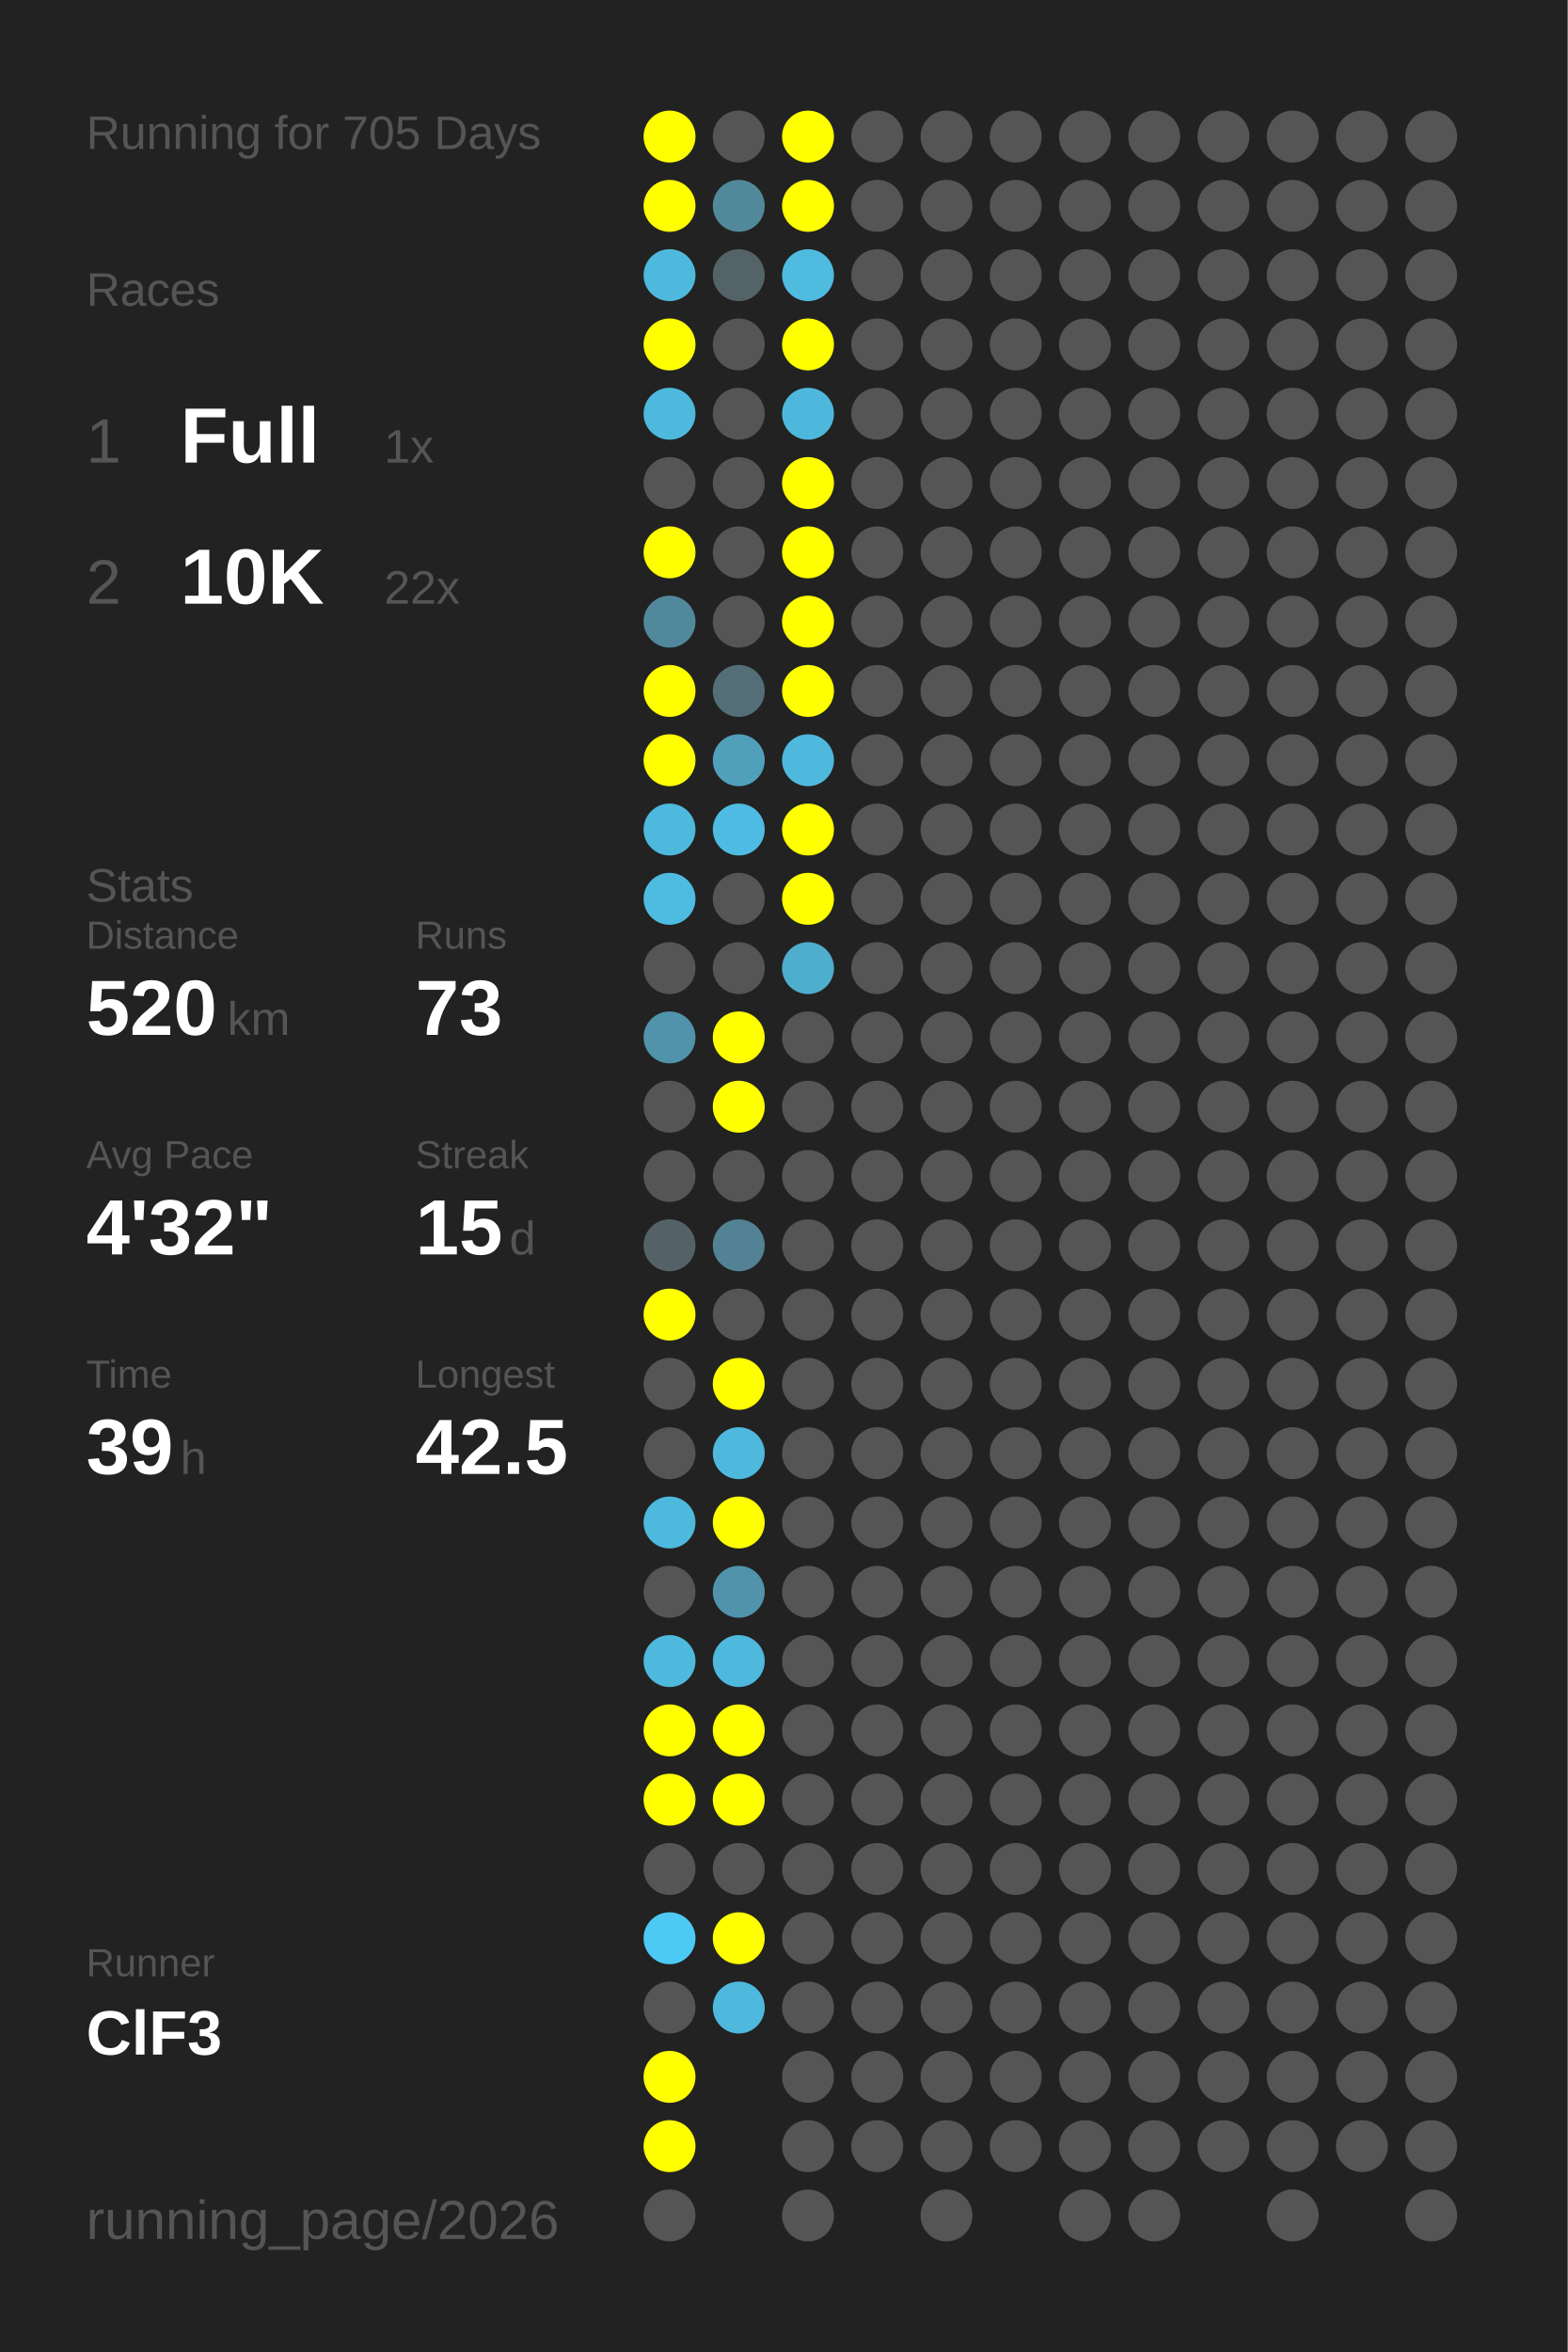
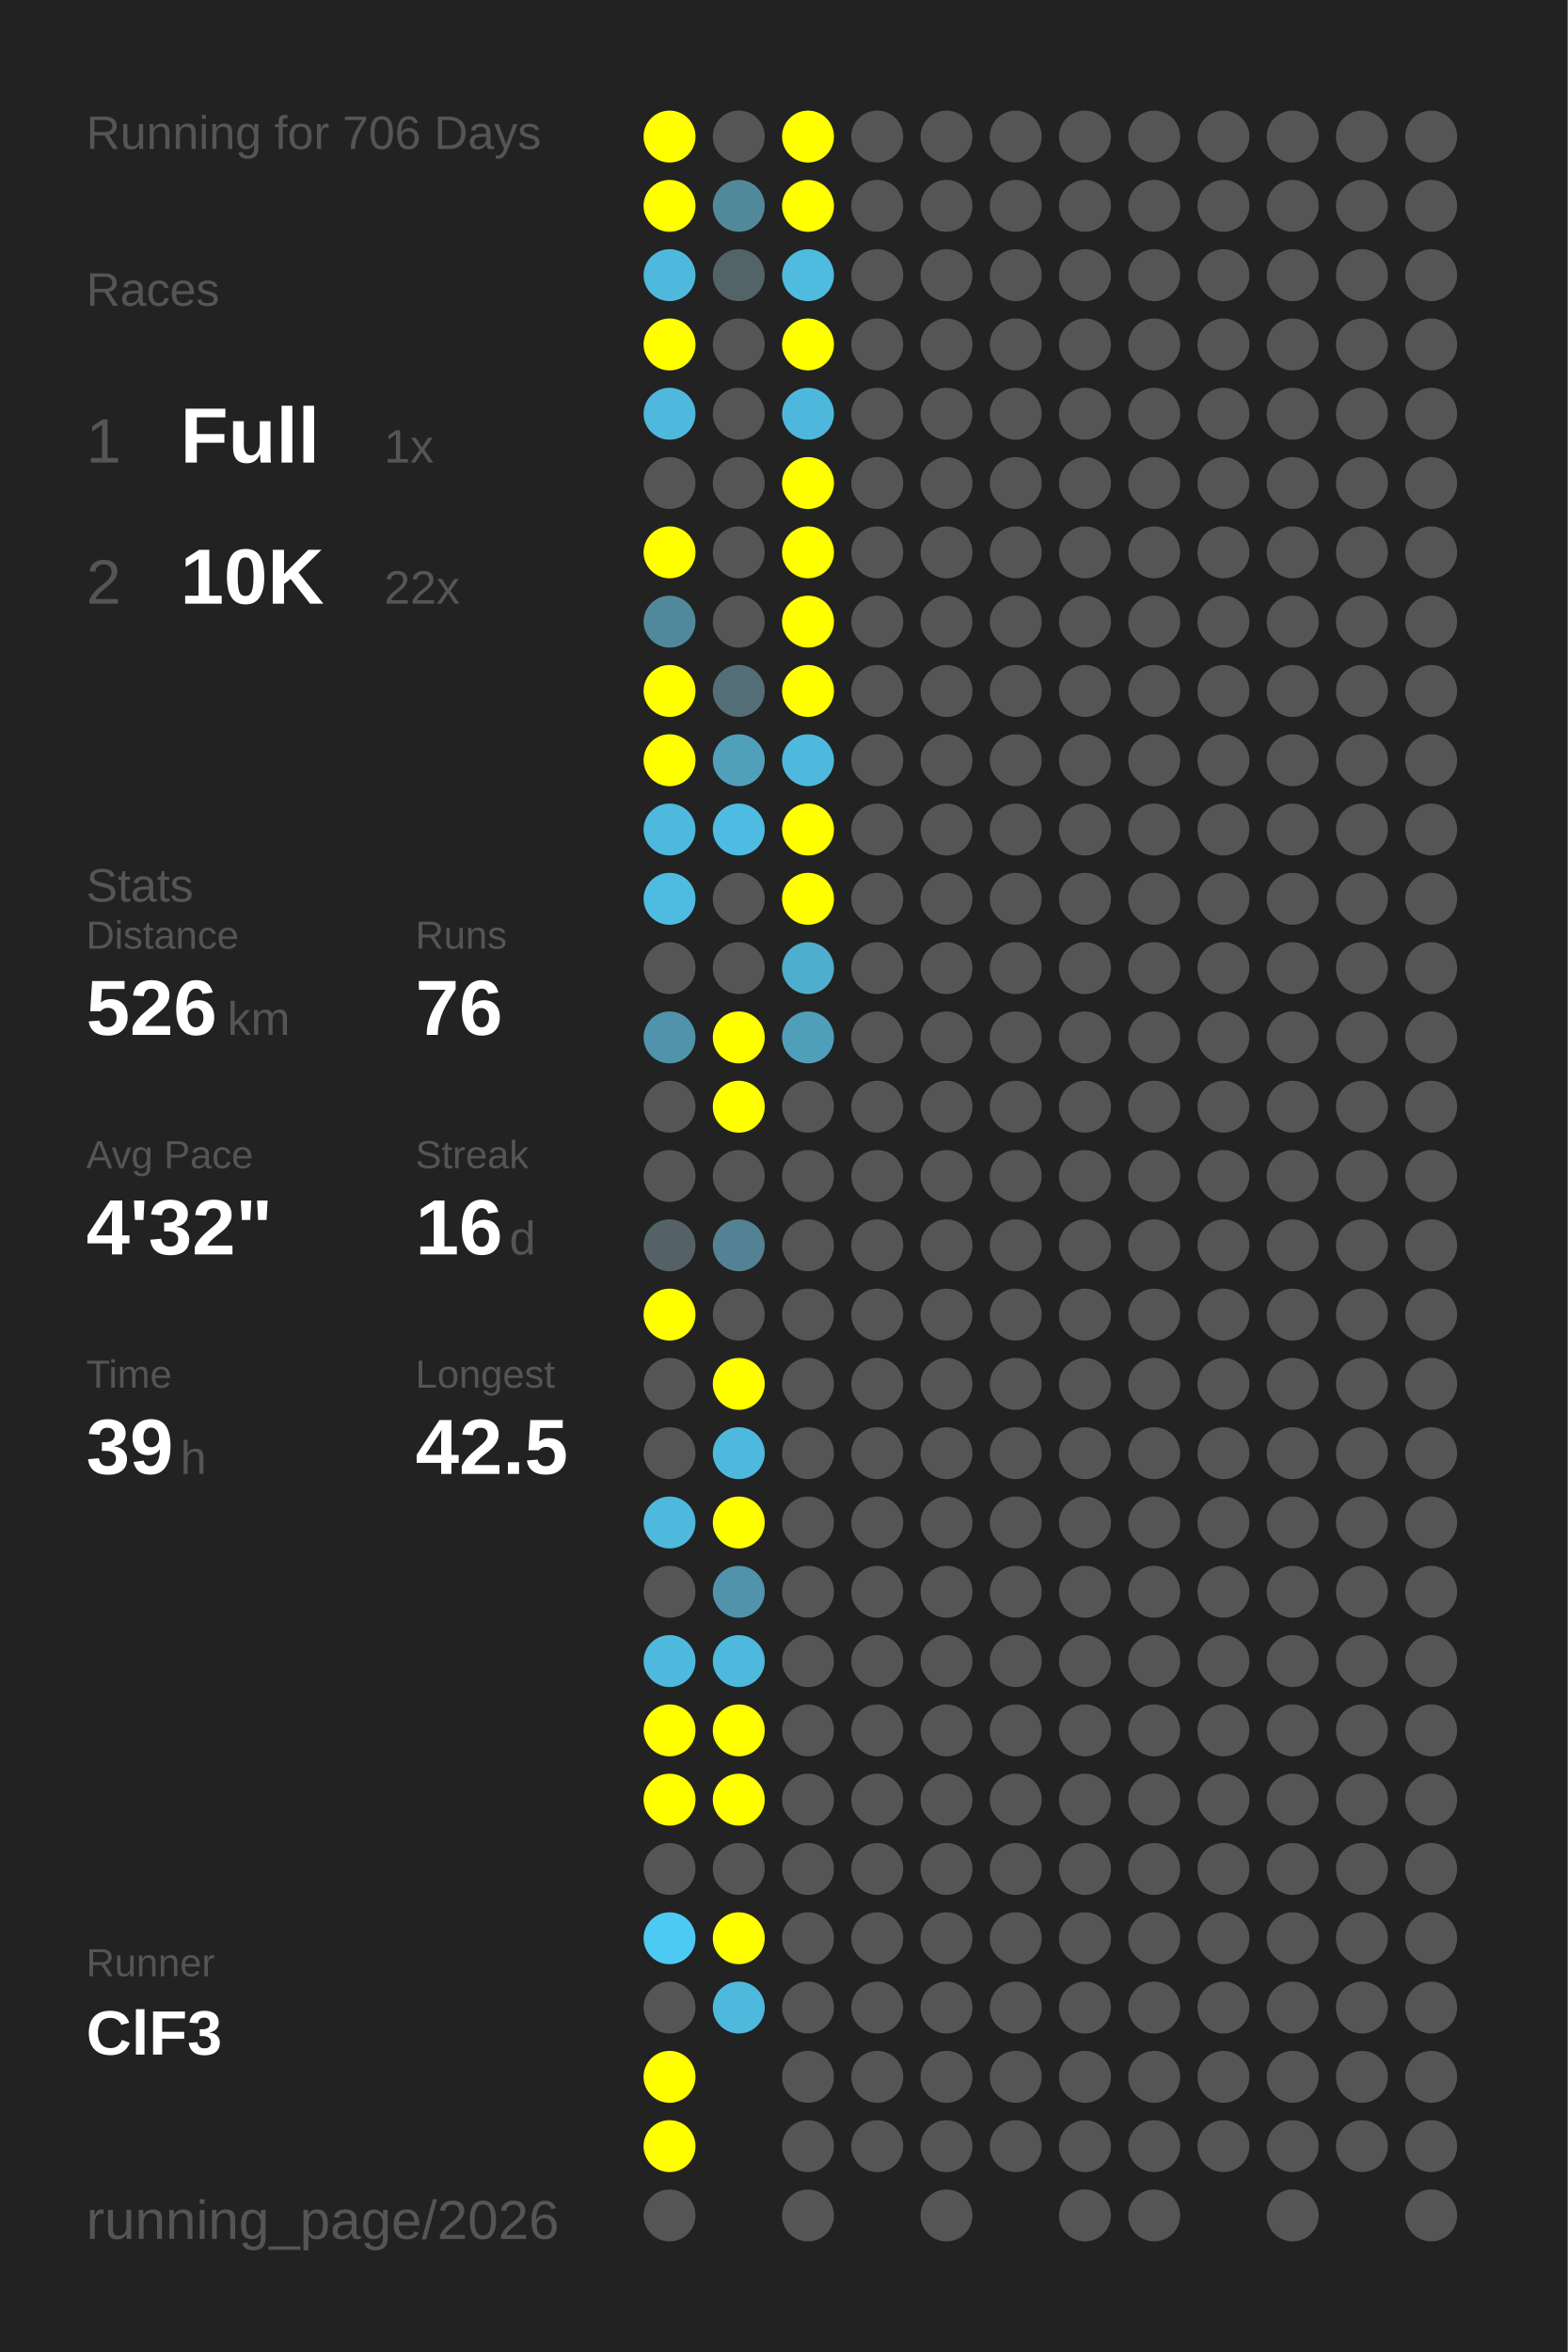
<svg xmlns="http://www.w3.org/2000/svg" baseProfile="full" height="300mm" version="1.1" viewBox="0,0,200,300" width="200mm">
  <defs />
  <rect fill="#222222" height="300" width="200" x="0" y="0" />
-   <text fill="#555555" style="font-size:6px; font-family:Arial;" x="11" y="19">Running for 705 Days</text>
+   <text fill="#555555" style="font-size:6px; font-family:Arial;" x="11" y="19">Running for 706 Days</text>
  <text fill="#555555" style="font-size:6px; font-family:Arial;" x="11" y="39">Races</text>
  <text fill="#555555" style="font-size:8px; font-family:Arial;" x="11" y="59">1</text>
  <text fill="#FFFFFF" style="font-size:10px; font-family:Arial; font-weight:bold;" x="23" y="59">Full</text>
  <text fill="#555555" style="font-size:6px; font-family:Arial;" x="49" y="59">1x</text>
  <text fill="#555555" style="font-size:8px; font-family:Arial;" x="11" y="77">2</text>
  <text fill="#FFFFFF" style="font-size:10px; font-family:Arial; font-weight:bold;" x="23" y="77">10K</text>
  <text fill="#555555" style="font-size:6px; font-family:Arial;" x="49" y="77">22x</text>
  <text fill="#555555" style="font-size:6px; font-family:Arial;" x="11" y="115">Stats</text>
  <text fill="#555555" style="font-size:5px; font-family:Arial;" x="11" y="121">Distance</text>
-   <text fill="#FFFFFF" style="font-size:10px; font-family:Arial; font-weight:bold;" x="11" y="132">520</text>
+   <text fill="#FFFFFF" style="font-size:10px; font-family:Arial; font-weight:bold;" x="11" y="132">526</text>
  <text fill="#555555" style="font-size:6px; font-family:Arial;" x="29" y="132">km</text>
  <text fill="#555555" style="font-size:5px; font-family:Arial;" x="53" y="121">Runs</text>
-   <text fill="#FFFFFF" style="font-size:10px; font-family:Arial; font-weight:bold;" x="53" y="132">73</text>
+   <text fill="#FFFFFF" style="font-size:10px; font-family:Arial; font-weight:bold;" x="53" y="132">76</text>
  <text fill="#555555" style="font-size:5px; font-family:Arial;" x="11" y="149">Avg Pace</text>
  <text fill="#FFFFFF" style="font-size:10px; font-family:Arial; font-weight:bold;" x="11" y="160">4'32"</text>
  <text fill="#555555" style="font-size:5px; font-family:Arial;" x="53" y="149">Streak</text>
-   <text fill="#FFFFFF" style="font-size:10px; font-family:Arial; font-weight:bold;" x="53" y="160">15</text>
+   <text fill="#FFFFFF" style="font-size:10px; font-family:Arial; font-weight:bold;" x="53" y="160">16</text>
  <text fill="#555555" style="font-size:6px; font-family:Arial;" x="65" y="160">d</text>
  <text fill="#555555" style="font-size:5px; font-family:Arial;" x="11" y="177">Time</text>
  <text fill="#FFFFFF" style="font-size:10px; font-family:Arial; font-weight:bold;" x="11" y="188">39</text>
  <text fill="#555555" style="font-size:6px; font-family:Arial;" x="23" y="188">h</text>
  <text fill="#555555" style="font-size:5px; font-family:Arial;" x="53" y="177">Longest</text>
  <text fill="#FFFFFF" style="font-size:10px; font-family:Arial; font-weight:bold;" x="53" y="188">42.5</text>
  <text fill="#555555" style="font-size:5px; font-family:Arial;" x="11" y="252.065">Runner</text>
  <text fill="#FFFFFF" style="font-size:8px; font-family:Arial; font-weight:bold;" x="11" y="262.065">ClF3</text>
  <text fill="#555555" style="font-size:7px; font-family:Arial;" x="11" y="285.581">running_page/2026</text>
  <circle cx="85.417" cy="17.419" fill="#FFFF00" r="3.312" />
  <circle cx="85.417" cy="26.258" fill="#FFFF00" r="3.312" />
  <circle cx="85.417" cy="35.097" fill="#4eb9dd" r="3.312" />
  <circle cx="85.417" cy="43.935" fill="#FFFF00" r="3.312" />
  <circle cx="85.417" cy="52.774" fill="#4eb9dd" r="3.312" />
  <circle cx="85.417" cy="61.613" fill="#555555" r="3.312" />
  <circle cx="85.417" cy="70.452" fill="#FFFF00" r="3.312" />
  <circle cx="85.417" cy="79.29" fill="#51889b" r="3.312" />
  <circle cx="85.417" cy="88.129" fill="#FFFF00" r="3.312" />
  <circle cx="85.417" cy="96.968" fill="#FFFF00" r="3.312" />
  <circle cx="85.417" cy="105.806" fill="#4eb9dd" r="3.312" />
  <circle cx="85.417" cy="114.645" fill="#4ebce1" r="3.312" />
  <circle cx="85.417" cy="123.484" fill="#555555" r="3.312" />
  <circle cx="85.417" cy="132.323" fill="#5093aa" r="3.312" />
  <circle cx="85.417" cy="141.161" fill="#555555" r="3.312" />
  <circle cx="85.417" cy="150" fill="#555555" r="3.312" />
  <circle cx="85.417" cy="158.839" fill="#546267" r="3.312" />
  <circle cx="85.417" cy="167.677" fill="#FFFF00" r="3.312" />
  <circle cx="85.417" cy="176.516" fill="#555555" r="3.312" />
  <circle cx="85.417" cy="185.355" fill="#555555" r="3.312" />
  <circle cx="85.417" cy="194.194" fill="#4eb9dd" r="3.312" />
  <circle cx="85.417" cy="203.032" fill="#555555" r="3.312" />
  <circle cx="85.417" cy="211.871" fill="#4eb9dd" r="3.312" />
  <circle cx="85.417" cy="220.71" fill="#FFFF00" r="3.312" />
  <circle cx="85.417" cy="229.548" fill="#FFFF00" r="3.312" />
  <circle cx="85.417" cy="238.387" fill="#555555" r="3.312" />
  <circle cx="85.417" cy="247.226" fill="#4dcaf4" r="3.312" />
  <circle cx="85.417" cy="256.065" fill="#555555" r="3.312" />
  <circle cx="85.417" cy="264.903" fill="#FFFF00" r="3.312" />
  <circle cx="85.417" cy="273.742" fill="#FFFF00" r="3.312" />
  <circle cx="85.417" cy="282.581" fill="#555555" r="3.312" />
  <circle cx="94.25" cy="17.419" fill="#555555" r="3.312" />
  <circle cx="94.25" cy="26.258" fill="#51899b" r="3.312" />
  <circle cx="94.25" cy="35.097" fill="#546368" r="3.312" />
  <circle cx="94.25" cy="43.935" fill="#555555" r="3.312" />
  <circle cx="94.25" cy="52.774" fill="#555555" r="3.312" />
  <circle cx="94.25" cy="61.613" fill="#555555" r="3.312" />
  <circle cx="94.25" cy="70.452" fill="#555555" r="3.312" />
  <circle cx="94.25" cy="79.29" fill="#555555" r="3.312" />
  <circle cx="94.25" cy="88.129" fill="#536e77" r="3.312" />
  <circle cx="94.25" cy="96.968" fill="#50a0bc" r="3.312" />
  <circle cx="94.25" cy="105.806" fill="#4ebce2" r="3.312" />
  <circle cx="94.25" cy="114.645" fill="#555555" r="3.312" />
  <circle cx="94.25" cy="123.484" fill="#555555" r="3.312" />
  <circle cx="94.25" cy="132.323" fill="#FFFF00" r="3.312" />
  <circle cx="94.25" cy="141.161" fill="#FFFF00" r="3.312" />
  <circle cx="94.25" cy="150" fill="#555555" r="3.312" />
  <circle cx="94.25" cy="158.839" fill="#528293" r="3.312" />
  <circle cx="94.25" cy="167.677" fill="#555555" r="3.312" />
  <circle cx="94.25" cy="176.516" fill="#FFFF00" r="3.312" />
  <circle cx="94.25" cy="185.355" fill="#4eb9dd" r="3.312" />
  <circle cx="94.25" cy="194.194" fill="#FFFF00" r="3.312" />
  <circle cx="94.25" cy="203.032" fill="#5093aa" r="3.312" />
  <circle cx="94.25" cy="211.871" fill="#4eb9dd" r="3.312" />
  <circle cx="94.25" cy="220.71" fill="#FFFF00" r="3.312" />
  <circle cx="94.25" cy="229.548" fill="#FFFF00" r="3.312" />
  <circle cx="94.25" cy="238.387" fill="#555555" r="3.312" />
  <circle cx="94.25" cy="247.226" fill="#FFFF00" r="3.312" />
  <circle cx="94.25" cy="256.065" fill="#4eb9dd" r="3.312" />
  <circle cx="103.083" cy="17.419" fill="#FFFF00" r="3.312" />
  <circle cx="103.083" cy="26.258" fill="#FFFF00" r="3.312" />
  <circle cx="103.083" cy="35.097" fill="#4ebbdf" r="3.312" />
  <circle cx="103.083" cy="43.935" fill="#FFFF00" r="3.312" />
  <circle cx="103.083" cy="52.774" fill="#4eb8dc" r="3.312" />
  <circle cx="103.083" cy="61.613" fill="#FFFF00" r="3.312" />
  <circle cx="103.083" cy="70.452" fill="#FFFF00" r="3.312" />
  <circle cx="103.083" cy="79.29" fill="#FFFF00" r="3.312" />
  <circle cx="103.083" cy="88.129" fill="#FFFF00" r="3.312" />
  <circle cx="103.083" cy="96.968" fill="#4eb9dd" r="3.312" />
  <circle cx="103.083" cy="105.806" fill="#FFFF00" r="3.312" />
  <circle cx="103.083" cy="114.645" fill="#FFFF00" r="3.312" />
  <circle cx="103.083" cy="123.484" fill="#4faece" r="3.312" />
-   <circle cx="103.083" cy="132.323" fill="#555555" r="3.312" />
+   <circle cx="103.083" cy="132.323" fill="#509fba" r="3.312" />
  <circle cx="103.083" cy="141.161" fill="#555555" r="3.312" />
  <circle cx="103.083" cy="150" fill="#555555" r="3.312" />
  <circle cx="103.083" cy="158.839" fill="#555555" r="3.312" />
  <circle cx="103.083" cy="167.677" fill="#555555" r="3.312" />
  <circle cx="103.083" cy="176.516" fill="#555555" r="3.312" />
  <circle cx="103.083" cy="185.355" fill="#555555" r="3.312" />
  <circle cx="103.083" cy="194.194" fill="#555555" r="3.312" />
  <circle cx="103.083" cy="203.032" fill="#555555" r="3.312" />
  <circle cx="103.083" cy="211.871" fill="#555555" r="3.312" />
  <circle cx="103.083" cy="220.71" fill="#555555" r="3.312" />
  <circle cx="103.083" cy="229.548" fill="#555555" r="3.312" />
  <circle cx="103.083" cy="238.387" fill="#555555" r="3.312" />
  <circle cx="103.083" cy="247.226" fill="#555555" r="3.312" />
  <circle cx="103.083" cy="256.065" fill="#555555" r="3.312" />
  <circle cx="103.083" cy="264.903" fill="#555555" r="3.312" />
  <circle cx="103.083" cy="273.742" fill="#555555" r="3.312" />
  <circle cx="103.083" cy="282.581" fill="#555555" r="3.312" />
  <circle cx="111.917" cy="17.419" fill="#555555" r="3.312" />
  <circle cx="111.917" cy="26.258" fill="#555555" r="3.312" />
  <circle cx="111.917" cy="35.097" fill="#555555" r="3.312" />
  <circle cx="111.917" cy="43.935" fill="#555555" r="3.312" />
  <circle cx="111.917" cy="52.774" fill="#555555" r="3.312" />
  <circle cx="111.917" cy="61.613" fill="#555555" r="3.312" />
  <circle cx="111.917" cy="70.452" fill="#555555" r="3.312" />
  <circle cx="111.917" cy="79.29" fill="#555555" r="3.312" />
  <circle cx="111.917" cy="88.129" fill="#555555" r="3.312" />
  <circle cx="111.917" cy="96.968" fill="#555555" r="3.312" />
  <circle cx="111.917" cy="105.806" fill="#555555" r="3.312" />
  <circle cx="111.917" cy="114.645" fill="#555555" r="3.312" />
  <circle cx="111.917" cy="123.484" fill="#555555" r="3.312" />
  <circle cx="111.917" cy="132.323" fill="#555555" r="3.312" />
  <circle cx="111.917" cy="141.161" fill="#555555" r="3.312" />
  <circle cx="111.917" cy="150" fill="#555555" r="3.312" />
  <circle cx="111.917" cy="158.839" fill="#555555" r="3.312" />
  <circle cx="111.917" cy="167.677" fill="#555555" r="3.312" />
  <circle cx="111.917" cy="176.516" fill="#555555" r="3.312" />
  <circle cx="111.917" cy="185.355" fill="#555555" r="3.312" />
  <circle cx="111.917" cy="194.194" fill="#555555" r="3.312" />
  <circle cx="111.917" cy="203.032" fill="#555555" r="3.312" />
  <circle cx="111.917" cy="211.871" fill="#555555" r="3.312" />
  <circle cx="111.917" cy="220.71" fill="#555555" r="3.312" />
  <circle cx="111.917" cy="229.548" fill="#555555" r="3.312" />
  <circle cx="111.917" cy="238.387" fill="#555555" r="3.312" />
  <circle cx="111.917" cy="247.226" fill="#555555" r="3.312" />
  <circle cx="111.917" cy="256.065" fill="#555555" r="3.312" />
  <circle cx="111.917" cy="264.903" fill="#555555" r="3.312" />
  <circle cx="111.917" cy="273.742" fill="#555555" r="3.312" />
  <circle cx="120.75" cy="17.419" fill="#555555" r="3.312" />
  <circle cx="120.75" cy="26.258" fill="#555555" r="3.312" />
  <circle cx="120.75" cy="35.097" fill="#555555" r="3.312" />
  <circle cx="120.75" cy="43.935" fill="#555555" r="3.312" />
  <circle cx="120.75" cy="52.774" fill="#555555" r="3.312" />
  <circle cx="120.75" cy="61.613" fill="#555555" r="3.312" />
  <circle cx="120.75" cy="70.452" fill="#555555" r="3.312" />
  <circle cx="120.75" cy="79.29" fill="#555555" r="3.312" />
  <circle cx="120.75" cy="88.129" fill="#555555" r="3.312" />
  <circle cx="120.75" cy="96.968" fill="#555555" r="3.312" />
  <circle cx="120.75" cy="105.806" fill="#555555" r="3.312" />
  <circle cx="120.75" cy="114.645" fill="#555555" r="3.312" />
  <circle cx="120.75" cy="123.484" fill="#555555" r="3.312" />
  <circle cx="120.75" cy="132.323" fill="#555555" r="3.312" />
  <circle cx="120.75" cy="141.161" fill="#555555" r="3.312" />
  <circle cx="120.75" cy="150" fill="#555555" r="3.312" />
  <circle cx="120.75" cy="158.839" fill="#555555" r="3.312" />
  <circle cx="120.75" cy="167.677" fill="#555555" r="3.312" />
  <circle cx="120.75" cy="176.516" fill="#555555" r="3.312" />
  <circle cx="120.75" cy="185.355" fill="#555555" r="3.312" />
  <circle cx="120.75" cy="194.194" fill="#555555" r="3.312" />
  <circle cx="120.75" cy="203.032" fill="#555555" r="3.312" />
  <circle cx="120.75" cy="211.871" fill="#555555" r="3.312" />
  <circle cx="120.75" cy="220.71" fill="#555555" r="3.312" />
  <circle cx="120.75" cy="229.548" fill="#555555" r="3.312" />
  <circle cx="120.75" cy="238.387" fill="#555555" r="3.312" />
  <circle cx="120.75" cy="247.226" fill="#555555" r="3.312" />
  <circle cx="120.75" cy="256.065" fill="#555555" r="3.312" />
  <circle cx="120.75" cy="264.903" fill="#555555" r="3.312" />
  <circle cx="120.75" cy="273.742" fill="#555555" r="3.312" />
  <circle cx="120.75" cy="282.581" fill="#555555" r="3.312" />
  <circle cx="129.583" cy="17.419" fill="#555555" r="3.312" />
  <circle cx="129.583" cy="26.258" fill="#555555" r="3.312" />
  <circle cx="129.583" cy="35.097" fill="#555555" r="3.312" />
  <circle cx="129.583" cy="43.935" fill="#555555" r="3.312" />
  <circle cx="129.583" cy="52.774" fill="#555555" r="3.312" />
  <circle cx="129.583" cy="61.613" fill="#555555" r="3.312" />
  <circle cx="129.583" cy="70.452" fill="#555555" r="3.312" />
  <circle cx="129.583" cy="79.29" fill="#555555" r="3.312" />
  <circle cx="129.583" cy="88.129" fill="#555555" r="3.312" />
  <circle cx="129.583" cy="96.968" fill="#555555" r="3.312" />
  <circle cx="129.583" cy="105.806" fill="#555555" r="3.312" />
  <circle cx="129.583" cy="114.645" fill="#555555" r="3.312" />
  <circle cx="129.583" cy="123.484" fill="#555555" r="3.312" />
  <circle cx="129.583" cy="132.323" fill="#555555" r="3.312" />
  <circle cx="129.583" cy="141.161" fill="#555555" r="3.312" />
  <circle cx="129.583" cy="150" fill="#555555" r="3.312" />
  <circle cx="129.583" cy="158.839" fill="#555555" r="3.312" />
  <circle cx="129.583" cy="167.677" fill="#555555" r="3.312" />
  <circle cx="129.583" cy="176.516" fill="#555555" r="3.312" />
  <circle cx="129.583" cy="185.355" fill="#555555" r="3.312" />
  <circle cx="129.583" cy="194.194" fill="#555555" r="3.312" />
  <circle cx="129.583" cy="203.032" fill="#555555" r="3.312" />
  <circle cx="129.583" cy="211.871" fill="#555555" r="3.312" />
  <circle cx="129.583" cy="220.71" fill="#555555" r="3.312" />
  <circle cx="129.583" cy="229.548" fill="#555555" r="3.312" />
  <circle cx="129.583" cy="238.387" fill="#555555" r="3.312" />
  <circle cx="129.583" cy="247.226" fill="#555555" r="3.312" />
  <circle cx="129.583" cy="256.065" fill="#555555" r="3.312" />
  <circle cx="129.583" cy="264.903" fill="#555555" r="3.312" />
  <circle cx="129.583" cy="273.742" fill="#555555" r="3.312" />
  <circle cx="138.417" cy="17.419" fill="#555555" r="3.312" />
  <circle cx="138.417" cy="26.258" fill="#555555" r="3.312" />
  <circle cx="138.417" cy="35.097" fill="#555555" r="3.312" />
  <circle cx="138.417" cy="43.935" fill="#555555" r="3.312" />
  <circle cx="138.417" cy="52.774" fill="#555555" r="3.312" />
  <circle cx="138.417" cy="61.613" fill="#555555" r="3.312" />
  <circle cx="138.417" cy="70.452" fill="#555555" r="3.312" />
  <circle cx="138.417" cy="79.29" fill="#555555" r="3.312" />
  <circle cx="138.417" cy="88.129" fill="#555555" r="3.312" />
  <circle cx="138.417" cy="96.968" fill="#555555" r="3.312" />
  <circle cx="138.417" cy="105.806" fill="#555555" r="3.312" />
  <circle cx="138.417" cy="114.645" fill="#555555" r="3.312" />
  <circle cx="138.417" cy="123.484" fill="#555555" r="3.312" />
  <circle cx="138.417" cy="132.323" fill="#555555" r="3.312" />
  <circle cx="138.417" cy="141.161" fill="#555555" r="3.312" />
  <circle cx="138.417" cy="150" fill="#555555" r="3.312" />
  <circle cx="138.417" cy="158.839" fill="#555555" r="3.312" />
  <circle cx="138.417" cy="167.677" fill="#555555" r="3.312" />
  <circle cx="138.417" cy="176.516" fill="#555555" r="3.312" />
  <circle cx="138.417" cy="185.355" fill="#555555" r="3.312" />
  <circle cx="138.417" cy="194.194" fill="#555555" r="3.312" />
  <circle cx="138.417" cy="203.032" fill="#555555" r="3.312" />
  <circle cx="138.417" cy="211.871" fill="#555555" r="3.312" />
  <circle cx="138.417" cy="220.71" fill="#555555" r="3.312" />
  <circle cx="138.417" cy="229.548" fill="#555555" r="3.312" />
  <circle cx="138.417" cy="238.387" fill="#555555" r="3.312" />
  <circle cx="138.417" cy="247.226" fill="#555555" r="3.312" />
  <circle cx="138.417" cy="256.065" fill="#555555" r="3.312" />
  <circle cx="138.417" cy="264.903" fill="#555555" r="3.312" />
  <circle cx="138.417" cy="273.742" fill="#555555" r="3.312" />
  <circle cx="138.417" cy="282.581" fill="#555555" r="3.312" />
  <circle cx="147.25" cy="17.419" fill="#555555" r="3.312" />
  <circle cx="147.25" cy="26.258" fill="#555555" r="3.312" />
  <circle cx="147.25" cy="35.097" fill="#555555" r="3.312" />
  <circle cx="147.25" cy="43.935" fill="#555555" r="3.312" />
  <circle cx="147.25" cy="52.774" fill="#555555" r="3.312" />
  <circle cx="147.25" cy="61.613" fill="#555555" r="3.312" />
  <circle cx="147.25" cy="70.452" fill="#555555" r="3.312" />
  <circle cx="147.25" cy="79.29" fill="#555555" r="3.312" />
  <circle cx="147.25" cy="88.129" fill="#555555" r="3.312" />
  <circle cx="147.25" cy="96.968" fill="#555555" r="3.312" />
  <circle cx="147.25" cy="105.806" fill="#555555" r="3.312" />
  <circle cx="147.25" cy="114.645" fill="#555555" r="3.312" />
  <circle cx="147.25" cy="123.484" fill="#555555" r="3.312" />
  <circle cx="147.25" cy="132.323" fill="#555555" r="3.312" />
  <circle cx="147.25" cy="141.161" fill="#555555" r="3.312" />
  <circle cx="147.25" cy="150" fill="#555555" r="3.312" />
  <circle cx="147.25" cy="158.839" fill="#555555" r="3.312" />
  <circle cx="147.25" cy="167.677" fill="#555555" r="3.312" />
  <circle cx="147.25" cy="176.516" fill="#555555" r="3.312" />
  <circle cx="147.25" cy="185.355" fill="#555555" r="3.312" />
  <circle cx="147.25" cy="194.194" fill="#555555" r="3.312" />
  <circle cx="147.25" cy="203.032" fill="#555555" r="3.312" />
  <circle cx="147.25" cy="211.871" fill="#555555" r="3.312" />
  <circle cx="147.25" cy="220.71" fill="#555555" r="3.312" />
  <circle cx="147.25" cy="229.548" fill="#555555" r="3.312" />
  <circle cx="147.25" cy="238.387" fill="#555555" r="3.312" />
  <circle cx="147.25" cy="247.226" fill="#555555" r="3.312" />
  <circle cx="147.25" cy="256.065" fill="#555555" r="3.312" />
  <circle cx="147.25" cy="264.903" fill="#555555" r="3.312" />
  <circle cx="147.25" cy="273.742" fill="#555555" r="3.312" />
  <circle cx="147.25" cy="282.581" fill="#555555" r="3.312" />
  <circle cx="156.083" cy="17.419" fill="#555555" r="3.312" />
  <circle cx="156.083" cy="26.258" fill="#555555" r="3.312" />
  <circle cx="156.083" cy="35.097" fill="#555555" r="3.312" />
  <circle cx="156.083" cy="43.935" fill="#555555" r="3.312" />
  <circle cx="156.083" cy="52.774" fill="#555555" r="3.312" />
  <circle cx="156.083" cy="61.613" fill="#555555" r="3.312" />
  <circle cx="156.083" cy="70.452" fill="#555555" r="3.312" />
  <circle cx="156.083" cy="79.29" fill="#555555" r="3.312" />
  <circle cx="156.083" cy="88.129" fill="#555555" r="3.312" />
  <circle cx="156.083" cy="96.968" fill="#555555" r="3.312" />
  <circle cx="156.083" cy="105.806" fill="#555555" r="3.312" />
  <circle cx="156.083" cy="114.645" fill="#555555" r="3.312" />
  <circle cx="156.083" cy="123.484" fill="#555555" r="3.312" />
  <circle cx="156.083" cy="132.323" fill="#555555" r="3.312" />
  <circle cx="156.083" cy="141.161" fill="#555555" r="3.312" />
  <circle cx="156.083" cy="150" fill="#555555" r="3.312" />
  <circle cx="156.083" cy="158.839" fill="#555555" r="3.312" />
  <circle cx="156.083" cy="167.677" fill="#555555" r="3.312" />
  <circle cx="156.083" cy="176.516" fill="#555555" r="3.312" />
  <circle cx="156.083" cy="185.355" fill="#555555" r="3.312" />
  <circle cx="156.083" cy="194.194" fill="#555555" r="3.312" />
  <circle cx="156.083" cy="203.032" fill="#555555" r="3.312" />
  <circle cx="156.083" cy="211.871" fill="#555555" r="3.312" />
  <circle cx="156.083" cy="220.71" fill="#555555" r="3.312" />
  <circle cx="156.083" cy="229.548" fill="#555555" r="3.312" />
  <circle cx="156.083" cy="238.387" fill="#555555" r="3.312" />
  <circle cx="156.083" cy="247.226" fill="#555555" r="3.312" />
  <circle cx="156.083" cy="256.065" fill="#555555" r="3.312" />
  <circle cx="156.083" cy="264.903" fill="#555555" r="3.312" />
  <circle cx="156.083" cy="273.742" fill="#555555" r="3.312" />
  <circle cx="164.917" cy="17.419" fill="#555555" r="3.312" />
  <circle cx="164.917" cy="26.258" fill="#555555" r="3.312" />
  <circle cx="164.917" cy="35.097" fill="#555555" r="3.312" />
  <circle cx="164.917" cy="43.935" fill="#555555" r="3.312" />
  <circle cx="164.917" cy="52.774" fill="#555555" r="3.312" />
  <circle cx="164.917" cy="61.613" fill="#555555" r="3.312" />
  <circle cx="164.917" cy="70.452" fill="#555555" r="3.312" />
  <circle cx="164.917" cy="79.29" fill="#555555" r="3.312" />
  <circle cx="164.917" cy="88.129" fill="#555555" r="3.312" />
  <circle cx="164.917" cy="96.968" fill="#555555" r="3.312" />
  <circle cx="164.917" cy="105.806" fill="#555555" r="3.312" />
  <circle cx="164.917" cy="114.645" fill="#555555" r="3.312" />
  <circle cx="164.917" cy="123.484" fill="#555555" r="3.312" />
  <circle cx="164.917" cy="132.323" fill="#555555" r="3.312" />
  <circle cx="164.917" cy="141.161" fill="#555555" r="3.312" />
  <circle cx="164.917" cy="150" fill="#555555" r="3.312" />
  <circle cx="164.917" cy="158.839" fill="#555555" r="3.312" />
  <circle cx="164.917" cy="167.677" fill="#555555" r="3.312" />
  <circle cx="164.917" cy="176.516" fill="#555555" r="3.312" />
  <circle cx="164.917" cy="185.355" fill="#555555" r="3.312" />
  <circle cx="164.917" cy="194.194" fill="#555555" r="3.312" />
  <circle cx="164.917" cy="203.032" fill="#555555" r="3.312" />
  <circle cx="164.917" cy="211.871" fill="#555555" r="3.312" />
  <circle cx="164.917" cy="220.71" fill="#555555" r="3.312" />
  <circle cx="164.917" cy="229.548" fill="#555555" r="3.312" />
  <circle cx="164.917" cy="238.387" fill="#555555" r="3.312" />
  <circle cx="164.917" cy="247.226" fill="#555555" r="3.312" />
  <circle cx="164.917" cy="256.065" fill="#555555" r="3.312" />
  <circle cx="164.917" cy="264.903" fill="#555555" r="3.312" />
  <circle cx="164.917" cy="273.742" fill="#555555" r="3.312" />
  <circle cx="164.917" cy="282.581" fill="#555555" r="3.312" />
  <circle cx="173.75" cy="17.419" fill="#555555" r="3.312" />
  <circle cx="173.75" cy="26.258" fill="#555555" r="3.312" />
  <circle cx="173.75" cy="35.097" fill="#555555" r="3.312" />
  <circle cx="173.75" cy="43.935" fill="#555555" r="3.312" />
  <circle cx="173.75" cy="52.774" fill="#555555" r="3.312" />
  <circle cx="173.75" cy="61.613" fill="#555555" r="3.312" />
  <circle cx="173.75" cy="70.452" fill="#555555" r="3.312" />
  <circle cx="173.75" cy="79.29" fill="#555555" r="3.312" />
  <circle cx="173.75" cy="88.129" fill="#555555" r="3.312" />
  <circle cx="173.75" cy="96.968" fill="#555555" r="3.312" />
  <circle cx="173.75" cy="105.806" fill="#555555" r="3.312" />
  <circle cx="173.75" cy="114.645" fill="#555555" r="3.312" />
  <circle cx="173.75" cy="123.484" fill="#555555" r="3.312" />
  <circle cx="173.75" cy="132.323" fill="#555555" r="3.312" />
  <circle cx="173.75" cy="141.161" fill="#555555" r="3.312" />
  <circle cx="173.75" cy="150" fill="#555555" r="3.312" />
  <circle cx="173.75" cy="158.839" fill="#555555" r="3.312" />
  <circle cx="173.75" cy="167.677" fill="#555555" r="3.312" />
  <circle cx="173.75" cy="176.516" fill="#555555" r="3.312" />
  <circle cx="173.75" cy="185.355" fill="#555555" r="3.312" />
  <circle cx="173.75" cy="194.194" fill="#555555" r="3.312" />
  <circle cx="173.75" cy="203.032" fill="#555555" r="3.312" />
  <circle cx="173.75" cy="211.871" fill="#555555" r="3.312" />
  <circle cx="173.75" cy="220.71" fill="#555555" r="3.312" />
  <circle cx="173.75" cy="229.548" fill="#555555" r="3.312" />
  <circle cx="173.75" cy="238.387" fill="#555555" r="3.312" />
  <circle cx="173.75" cy="247.226" fill="#555555" r="3.312" />
  <circle cx="173.75" cy="256.065" fill="#555555" r="3.312" />
  <circle cx="173.75" cy="264.903" fill="#555555" r="3.312" />
  <circle cx="173.75" cy="273.742" fill="#555555" r="3.312" />
  <circle cx="182.583" cy="17.419" fill="#555555" r="3.312" />
  <circle cx="182.583" cy="26.258" fill="#555555" r="3.312" />
  <circle cx="182.583" cy="35.097" fill="#555555" r="3.312" />
  <circle cx="182.583" cy="43.935" fill="#555555" r="3.312" />
  <circle cx="182.583" cy="52.774" fill="#555555" r="3.312" />
  <circle cx="182.583" cy="61.613" fill="#555555" r="3.312" />
  <circle cx="182.583" cy="70.452" fill="#555555" r="3.312" />
  <circle cx="182.583" cy="79.29" fill="#555555" r="3.312" />
  <circle cx="182.583" cy="88.129" fill="#555555" r="3.312" />
  <circle cx="182.583" cy="96.968" fill="#555555" r="3.312" />
  <circle cx="182.583" cy="105.806" fill="#555555" r="3.312" />
  <circle cx="182.583" cy="114.645" fill="#555555" r="3.312" />
  <circle cx="182.583" cy="123.484" fill="#555555" r="3.312" />
  <circle cx="182.583" cy="132.323" fill="#555555" r="3.312" />
  <circle cx="182.583" cy="141.161" fill="#555555" r="3.312" />
  <circle cx="182.583" cy="150" fill="#555555" r="3.312" />
  <circle cx="182.583" cy="158.839" fill="#555555" r="3.312" />
  <circle cx="182.583" cy="167.677" fill="#555555" r="3.312" />
  <circle cx="182.583" cy="176.516" fill="#555555" r="3.312" />
  <circle cx="182.583" cy="185.355" fill="#555555" r="3.312" />
  <circle cx="182.583" cy="194.194" fill="#555555" r="3.312" />
  <circle cx="182.583" cy="203.032" fill="#555555" r="3.312" />
  <circle cx="182.583" cy="211.871" fill="#555555" r="3.312" />
  <circle cx="182.583" cy="220.71" fill="#555555" r="3.312" />
  <circle cx="182.583" cy="229.548" fill="#555555" r="3.312" />
  <circle cx="182.583" cy="238.387" fill="#555555" r="3.312" />
  <circle cx="182.583" cy="247.226" fill="#555555" r="3.312" />
  <circle cx="182.583" cy="256.065" fill="#555555" r="3.312" />
  <circle cx="182.583" cy="264.903" fill="#555555" r="3.312" />
  <circle cx="182.583" cy="273.742" fill="#555555" r="3.312" />
  <circle cx="182.583" cy="282.581" fill="#555555" r="3.312" />
</svg>
